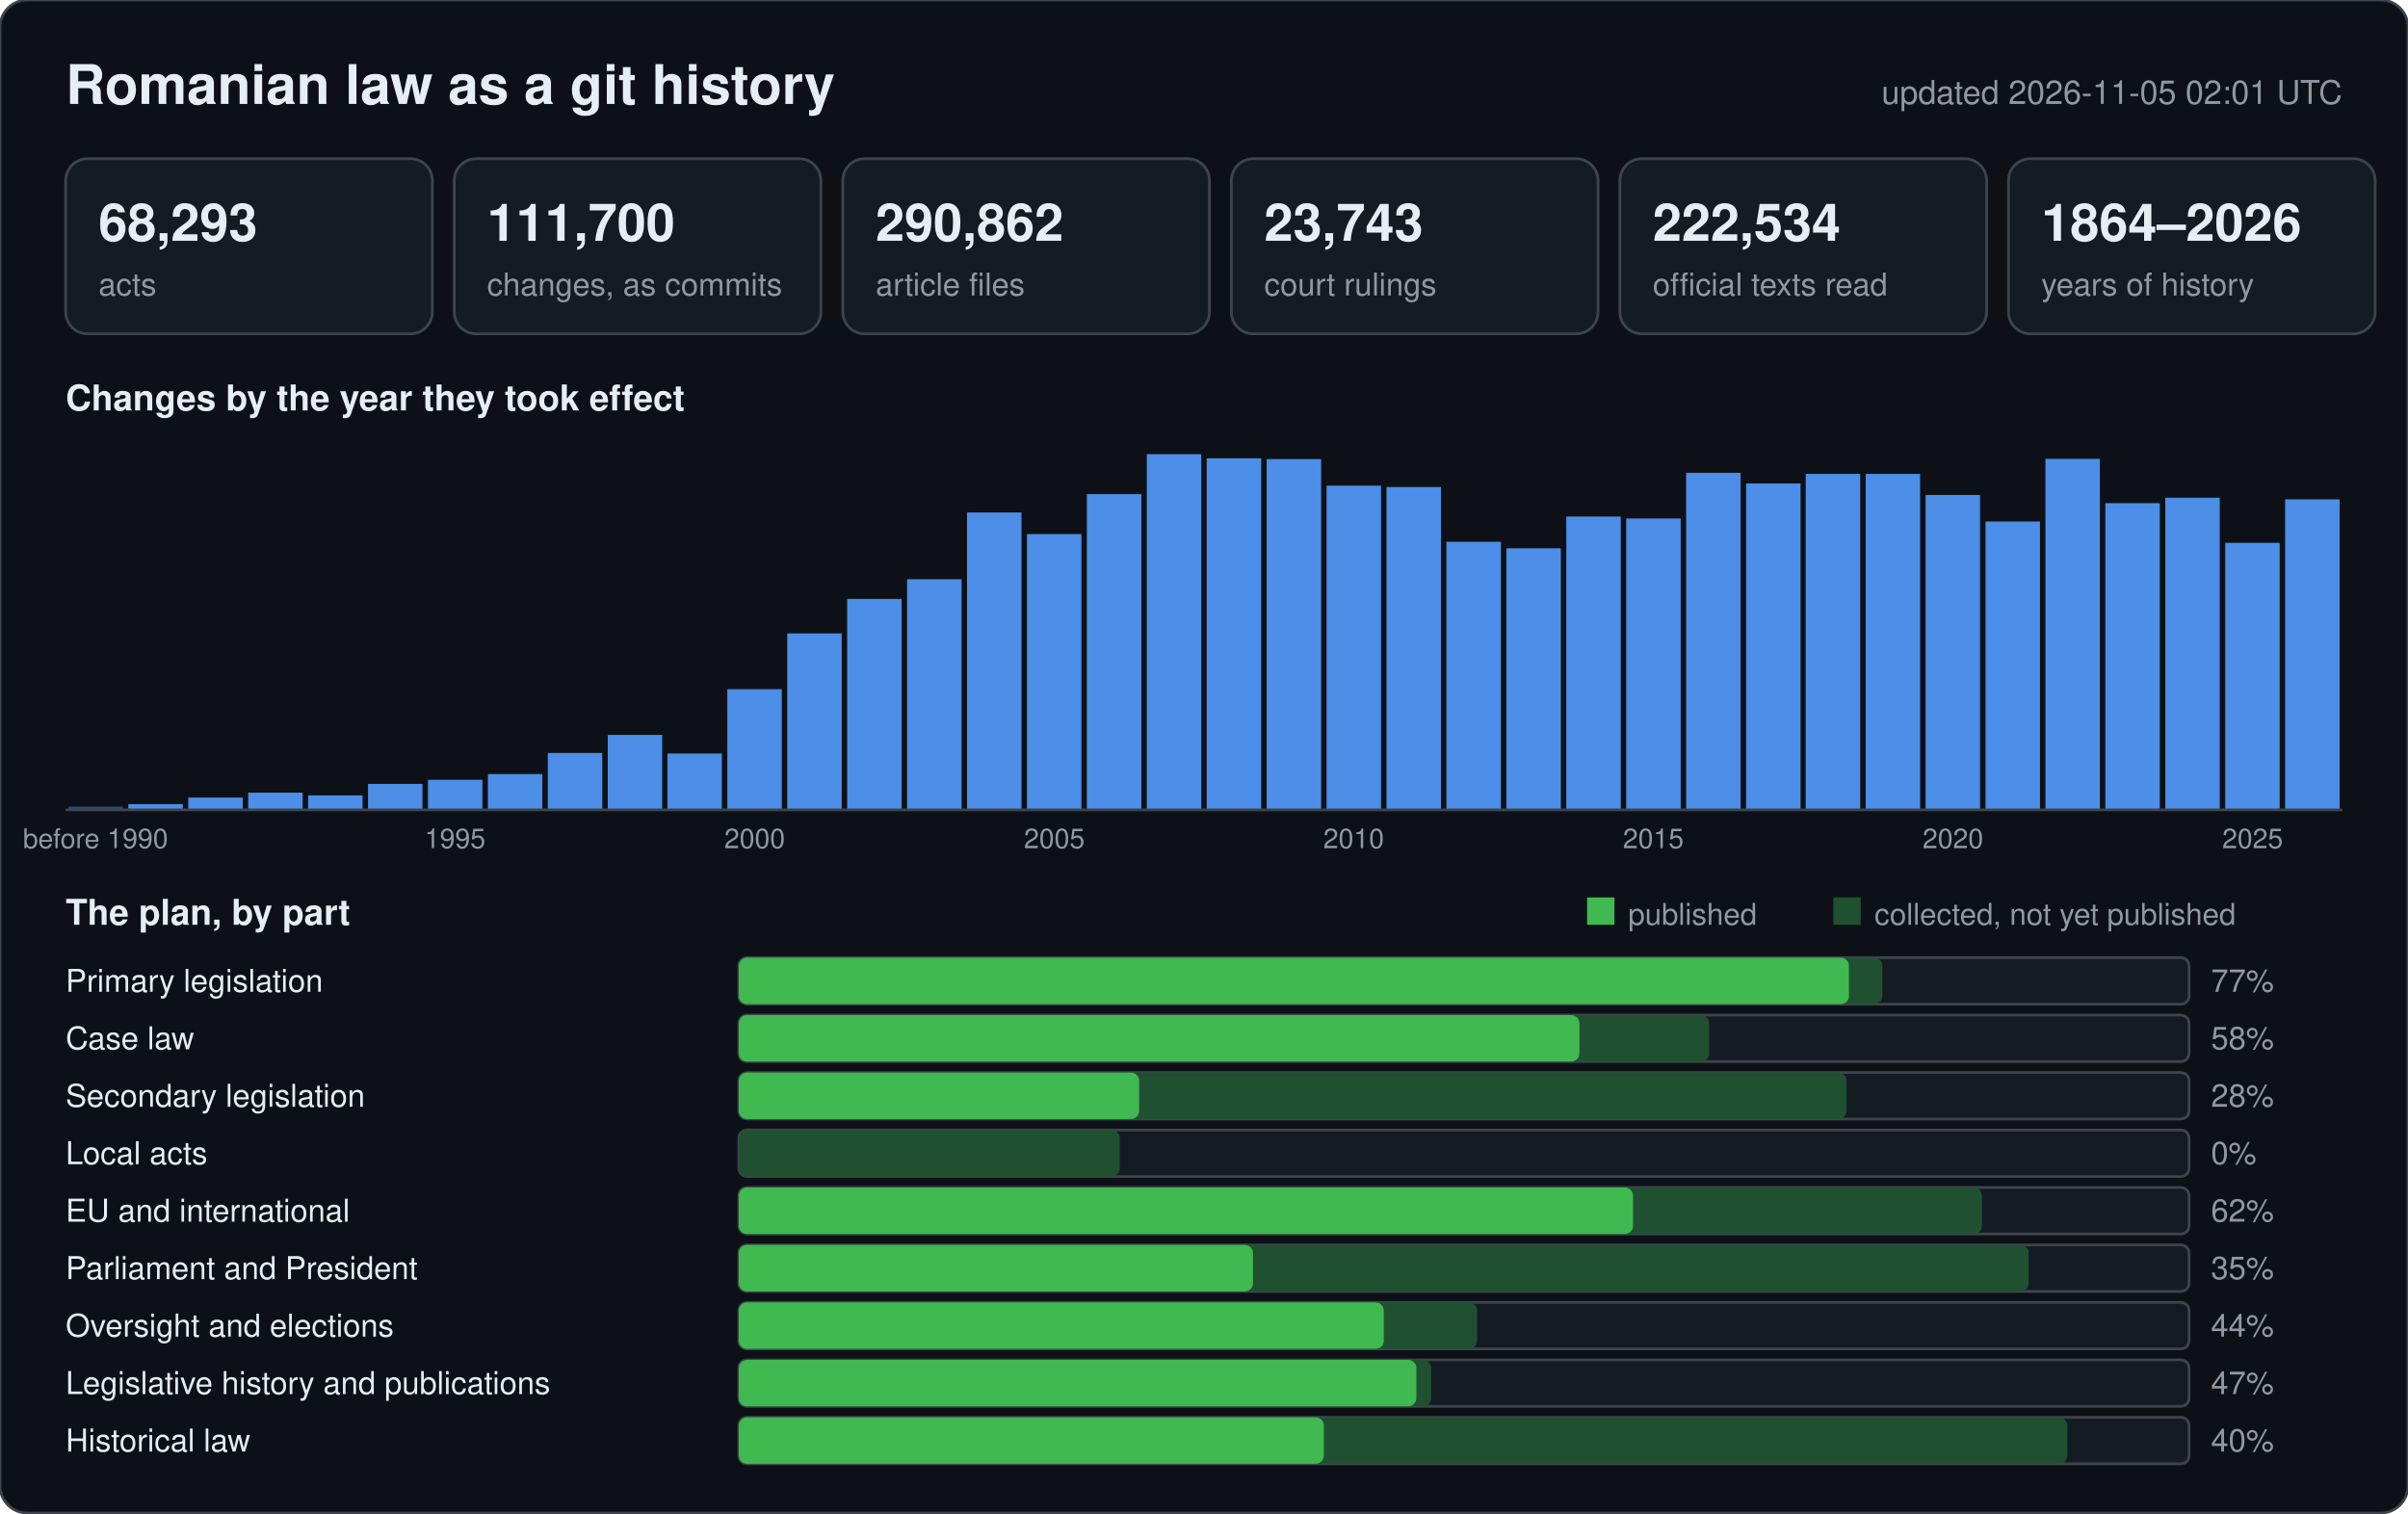
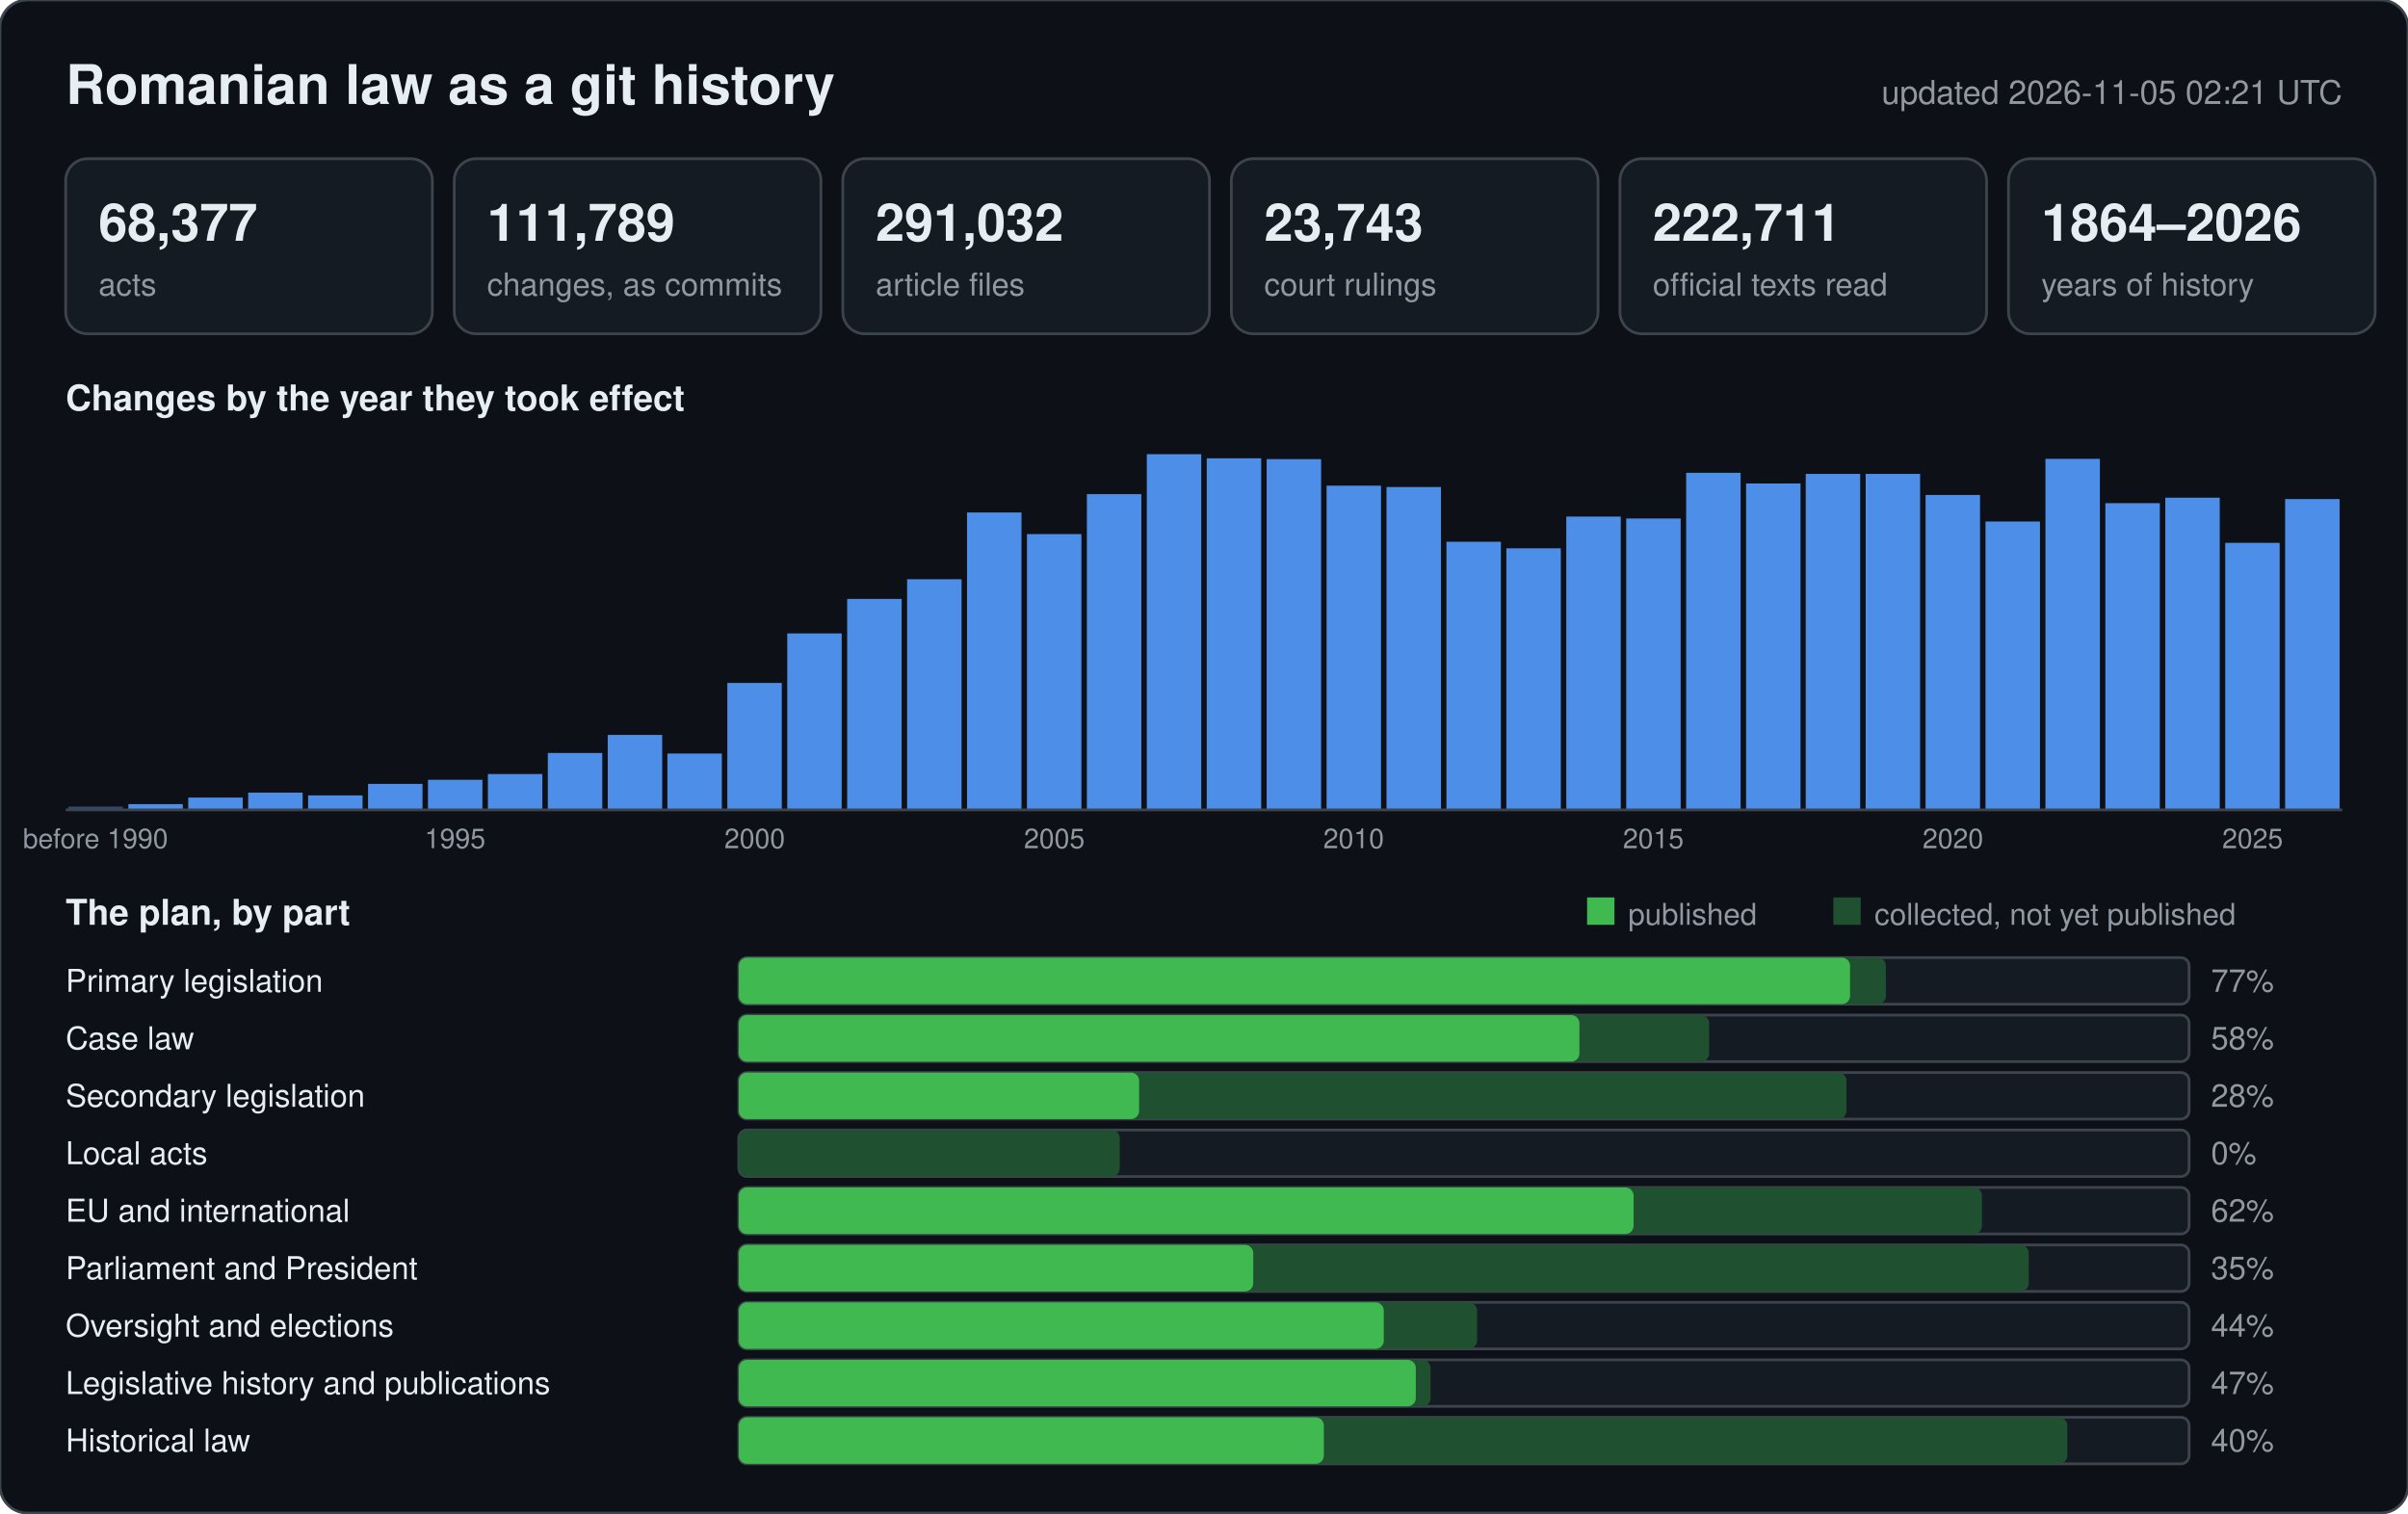
<svg xmlns="http://www.w3.org/2000/svg" width="880" height="553" viewBox="0 0 880 553" font-family="-apple-system,BlinkMacSystemFont,Segoe UI,Helvetica,Arial,sans-serif">
  <rect width="880" height="553" rx="10" fill="#0d1117" stroke="#3d444d" />
  <text x="24" y="38" font-size="20" font-weight="600" fill="#e6edf3">Romanian law as a git history</text>
-   <text x="856" y="38" font-size="12" text-anchor="end" fill="#9198a1">updated 2026-11-05 02:01 UTC</text>
+   <text x="856" y="38" font-size="12" text-anchor="end" fill="#9198a1">updated 2026-11-05 02:21 UTC</text>
  <rect x="24" y="58" width="134" height="64" rx="8" fill="#151b23" stroke="#3d444d" />
-   <text x="36" y="88" font-size="19" font-weight="600" fill="#e6edf3">68,293</text>
+   <text x="36" y="88" font-size="19" font-weight="600" fill="#e6edf3">68,377</text>
  <text x="36" y="108" font-size="11.5" fill="#9198a1">acts</text>
  <rect x="166" y="58" width="134" height="64" rx="8" fill="#151b23" stroke="#3d444d" />
-   <text x="178" y="88" font-size="19" font-weight="600" fill="#e6edf3">111,700</text>
+   <text x="178" y="88" font-size="19" font-weight="600" fill="#e6edf3">111,789</text>
  <text x="178" y="108" font-size="11.5" fill="#9198a1">changes, as commits</text>
  <rect x="308" y="58" width="134" height="64" rx="8" fill="#151b23" stroke="#3d444d" />
-   <text x="320" y="88" font-size="19" font-weight="600" fill="#e6edf3">290,862</text>
+   <text x="320" y="88" font-size="19" font-weight="600" fill="#e6edf3">291,032</text>
  <text x="320" y="108" font-size="11.5" fill="#9198a1">article files</text>
  <rect x="450" y="58" width="134" height="64" rx="8" fill="#151b23" stroke="#3d444d" />
  <text x="462" y="88" font-size="19" font-weight="600" fill="#e6edf3">23,743</text>
  <text x="462" y="108" font-size="11.5" fill="#9198a1">court rulings</text>
  <rect x="592" y="58" width="134" height="64" rx="8" fill="#151b23" stroke="#3d444d" />
-   <text x="604" y="88" font-size="19" font-weight="600" fill="#e6edf3">222,534</text>
+   <text x="604" y="88" font-size="19" font-weight="600" fill="#e6edf3">222,711</text>
  <text x="604" y="108" font-size="11.5" fill="#9198a1">official texts read</text>
  <rect x="734" y="58" width="134" height="64" rx="8" fill="#151b23" stroke="#3d444d" />
  <text x="746" y="88" font-size="19" font-weight="600" fill="#e6edf3">1864–2026</text>
  <text x="746" y="108" font-size="11.5" fill="#9198a1">years of history</text>
  <text x="24" y="150" font-size="13" font-weight="600" fill="#e6edf3">Changes by the year they took effect</text>
  <rect x="25.0" y="294.8" width="19.9" height="1.2" fill="#2b4a75" />
  <text x="34.9" y="310" font-size="10" text-anchor="middle" fill="#9198a1">before 1990</text>
  <rect x="46.9" y="293.9" width="19.9" height="2.1" fill="#4c8ee8" />
  <rect x="68.8" y="291.5" width="19.9" height="4.5" fill="#4c8ee8" />
  <rect x="90.7" y="289.7" width="19.9" height="6.3" fill="#4c8ee8" />
  <rect x="112.6" y="290.7" width="19.9" height="5.3" fill="#4c8ee8" />
  <rect x="134.5" y="286.5" width="19.9" height="9.5" fill="#4c8ee8" />
  <rect x="156.4" y="285.0" width="19.9" height="11.0" fill="#4c8ee8" />
  <text x="166.3" y="310" font-size="10" text-anchor="middle" fill="#9198a1">1995</text>
  <rect x="178.3" y="282.9" width="19.9" height="13.1" fill="#4c8ee8" />
  <rect x="200.2" y="275.2" width="19.9" height="20.8" fill="#4c8ee8" />
  <rect x="222.1" y="268.6" width="19.9" height="27.4" fill="#4c8ee8" />
  <rect x="243.9" y="275.4" width="19.9" height="20.6" fill="#4c8ee8" />
-   <rect x="265.8" y="251.9" width="19.9" height="44.1" fill="#4c8ee8" />
+   <rect x="265.8" y="249.6" width="19.9" height="46.4" fill="#4c8ee8" />
  <text x="275.8" y="310" font-size="10" text-anchor="middle" fill="#9198a1">2000</text>
  <rect x="287.7" y="231.5" width="19.9" height="64.5" fill="#4c8ee8" />
  <rect x="309.6" y="218.9" width="19.9" height="77.1" fill="#4c8ee8" />
  <rect x="331.5" y="211.7" width="19.9" height="84.3" fill="#4c8ee8" />
  <rect x="353.4" y="187.3" width="19.9" height="108.7" fill="#4c8ee8" />
  <rect x="375.3" y="195.2" width="19.9" height="100.8" fill="#4c8ee8" />
  <text x="385.3" y="310" font-size="10" text-anchor="middle" fill="#9198a1">2005</text>
  <rect x="397.2" y="180.6" width="19.9" height="115.4" fill="#4c8ee8" />
  <rect x="419.1" y="166.0" width="19.9" height="130.0" fill="#4c8ee8" />
  <rect x="441.0" y="167.5" width="19.9" height="128.5" fill="#4c8ee8" />
  <rect x="462.9" y="167.8" width="19.9" height="128.2" fill="#4c8ee8" />
  <rect x="484.8" y="177.5" width="19.9" height="118.5" fill="#4c8ee8" />
  <text x="494.7" y="310" font-size="10" text-anchor="middle" fill="#9198a1">2010</text>
  <rect x="506.7" y="178.0" width="19.9" height="118.0" fill="#4c8ee8" />
  <rect x="528.6" y="198.0" width="19.9" height="98.0" fill="#4c8ee8" />
  <rect x="550.5" y="200.4" width="19.9" height="95.6" fill="#4c8ee8" />
  <rect x="572.4" y="188.8" width="19.9" height="107.2" fill="#4c8ee8" />
  <rect x="594.3" y="189.5" width="19.9" height="106.5" fill="#4c8ee8" />
  <text x="604.2" y="310" font-size="10" text-anchor="middle" fill="#9198a1">2015</text>
  <rect x="616.2" y="172.8" width="19.9" height="123.2" fill="#4c8ee8" />
  <rect x="638.1" y="176.7" width="19.9" height="119.3" fill="#4c8ee8" />
  <rect x="659.9" y="173.2" width="19.9" height="122.8" fill="#4c8ee8" />
  <rect x="681.8" y="173.2" width="19.9" height="122.8" fill="#4c8ee8" />
  <rect x="703.7" y="180.9" width="19.9" height="115.1" fill="#4c8ee8" />
  <text x="713.7" y="310" font-size="10" text-anchor="middle" fill="#9198a1">2020</text>
  <rect x="725.6" y="190.6" width="19.9" height="105.4" fill="#4c8ee8" />
  <rect x="747.5" y="167.7" width="19.9" height="128.3" fill="#4c8ee8" />
  <rect x="769.4" y="183.9" width="19.9" height="112.1" fill="#4c8ee8" />
  <rect x="791.3" y="181.9" width="19.9" height="114.1" fill="#4c8ee8" />
  <rect x="813.2" y="198.4" width="19.9" height="97.6" fill="#4c8ee8" />
  <text x="823.2" y="310" font-size="10" text-anchor="middle" fill="#9198a1">2025</text>
-   <rect x="835.1" y="182.5" width="19.9" height="113.5" fill="#4c8ee8" />
+   <rect x="835.1" y="182.4" width="19.9" height="113.6" fill="#4c8ee8" />
  <line x1="24" y1="296" x2="856" y2="296" stroke="#3d444d" />
  <text x="24" y="338" font-size="13" font-weight="600" fill="#e6edf3">The plan, by part</text>
  <rect x="580" y="328" width="10" height="10" fill="#3fb950" />
  <text x="595" y="338" font-size="11" fill="#9198a1">published</text>
  <rect x="670" y="328" width="10" height="10" fill="#1f5130" />
  <text x="685" y="338" font-size="11" fill="#9198a1">collected, not yet published</text>
  <text x="24" y="362.5" font-size="11.5" fill="#e6edf3">Primary legislation</text>
  <rect x="270" y="350" width="530" height="17" rx="3" fill="#151b23" stroke="#3d444d" />
-   <rect x="270" y="350" width="417.9" height="17" rx="3" fill="#1f5130" />
-   <rect x="270" y="350" width="405.7" height="17" rx="3" fill="#3fb950" />
+   <rect x="270" y="350" width="419.2" height="17" rx="3" fill="#1f5130" />
+   <rect x="270" y="350" width="406.1" height="17" rx="3" fill="#3fb950" />
  <text x="808" y="362.5" font-size="11.5" fill="#9198a1">77%</text>
  <text x="24" y="383.5" font-size="11.5" fill="#e6edf3">Case law</text>
  <rect x="270" y="371" width="530" height="17" rx="3" fill="#151b23" stroke="#3d444d" />
  <rect x="270" y="371" width="354.6" height="17" rx="3" fill="#1f5130" />
  <rect x="270" y="371" width="307.2" height="17" rx="3" fill="#3fb950" />
  <text x="808" y="383.5" font-size="11.5" fill="#9198a1">58%</text>
  <text x="24" y="404.5" font-size="11.5" fill="#e6edf3">Secondary legislation</text>
  <rect x="270" y="392" width="530" height="17" rx="3" fill="#151b23" stroke="#3d444d" />
  <rect x="270" y="392" width="404.8" height="17" rx="3" fill="#1f5130" />
  <rect x="270" y="392" width="146.3" height="17" rx="3" fill="#3fb950" />
  <text x="808" y="404.5" font-size="11.5" fill="#9198a1">28%</text>
  <text x="24" y="425.5" font-size="11.5" fill="#e6edf3">Local acts</text>
  <rect x="270" y="413" width="530" height="17" rx="3" fill="#151b23" stroke="#3d444d" />
  <rect x="270" y="413" width="139.2" height="17" rx="3" fill="#1f5130" />
  <rect x="270" y="413" width="0.0" height="17" rx="3" fill="#3fb950" />
  <text x="808" y="425.5" font-size="11.5" fill="#9198a1">0%</text>
  <text x="24" y="446.5" font-size="11.5" fill="#e6edf3">EU and international</text>
  <rect x="270" y="434" width="530" height="17" rx="3" fill="#151b23" stroke="#3d444d" />
  <rect x="270" y="434" width="454.3" height="17" rx="3" fill="#1f5130" />
-   <rect x="270" y="434" width="326.8" height="17" rx="3" fill="#3fb950" />
+   <rect x="270" y="434" width="327.0" height="17" rx="3" fill="#3fb950" />
  <text x="808" y="446.5" font-size="11.5" fill="#9198a1">62%</text>
  <text x="24" y="467.5" font-size="11.5" fill="#e6edf3">Parliament and President</text>
  <rect x="270" y="455" width="530" height="17" rx="3" fill="#151b23" stroke="#3d444d" />
  <rect x="270" y="455" width="471.4" height="17" rx="3" fill="#1f5130" />
-   <rect x="270" y="455" width="187.9" height="17" rx="3" fill="#3fb950" />
+   <rect x="270" y="455" width="188.0" height="17" rx="3" fill="#3fb950" />
  <text x="808" y="467.5" font-size="11.5" fill="#9198a1">35%</text>
  <text x="24" y="488.5" font-size="11.5" fill="#e6edf3">Oversight and elections</text>
  <rect x="270" y="476" width="530" height="17" rx="3" fill="#151b23" stroke="#3d444d" />
  <rect x="270" y="476" width="269.8" height="17" rx="3" fill="#1f5130" />
  <rect x="270" y="476" width="235.7" height="17" rx="3" fill="#3fb950" />
  <text x="808" y="488.5" font-size="11.5" fill="#9198a1">44%</text>
  <text x="24" y="509.5" font-size="11.5" fill="#e6edf3">Legislative history and publications</text>
  <rect x="270" y="497" width="530" height="17" rx="3" fill="#151b23" stroke="#3d444d" />
-   <rect x="270" y="497" width="253.0" height="17" rx="3" fill="#1f5130" />
-   <rect x="270" y="497" width="247.6" height="17" rx="3" fill="#3fb950" />
+   <rect x="270" y="497" width="252.8" height="17" rx="3" fill="#1f5130" />
+   <rect x="270" y="497" width="247.4" height="17" rx="3" fill="#3fb950" />
  <text x="808" y="509.5" font-size="11.5" fill="#9198a1">47%</text>
  <text x="24" y="530.5" font-size="11.5" fill="#e6edf3">Historical law</text>
  <rect x="270" y="518" width="530" height="17" rx="3" fill="#151b23" stroke="#3d444d" />
  <rect x="270" y="518" width="485.5" height="17" rx="3" fill="#1f5130" />
  <rect x="270" y="518" width="213.8" height="17" rx="3" fill="#3fb950" />
  <text x="808" y="530.5" font-size="11.5" fill="#9198a1">40%</text>
</svg>
